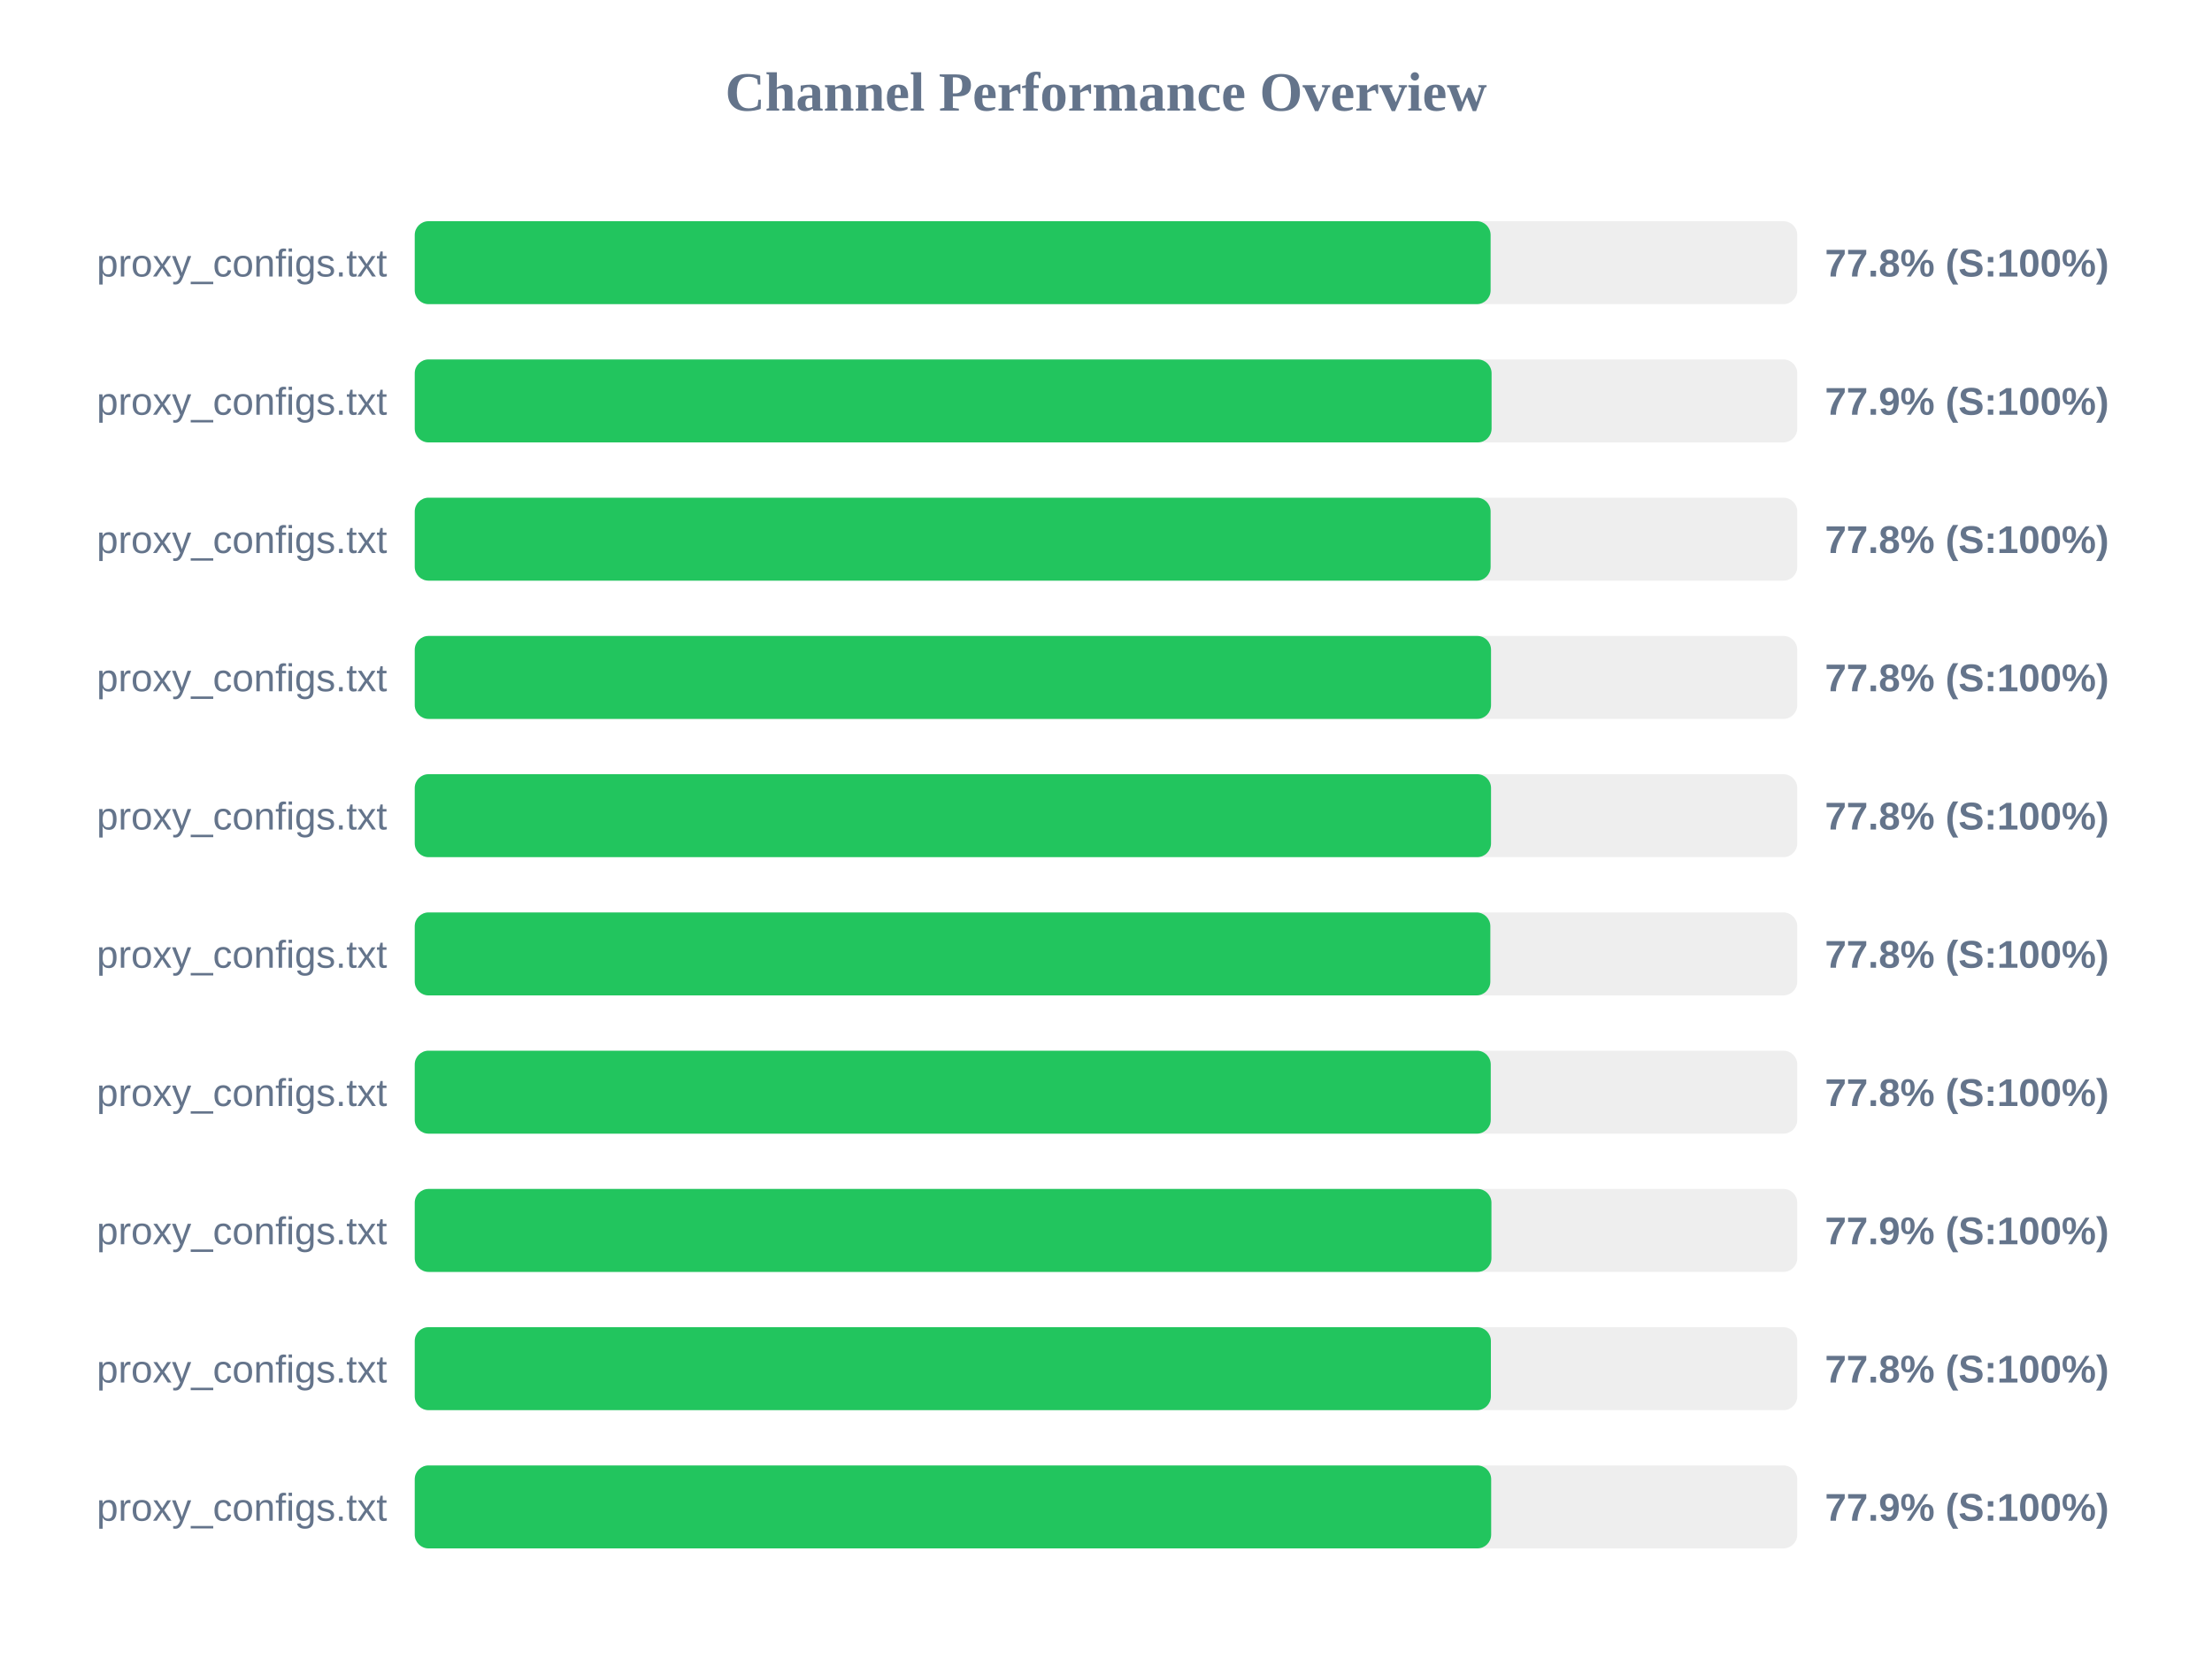
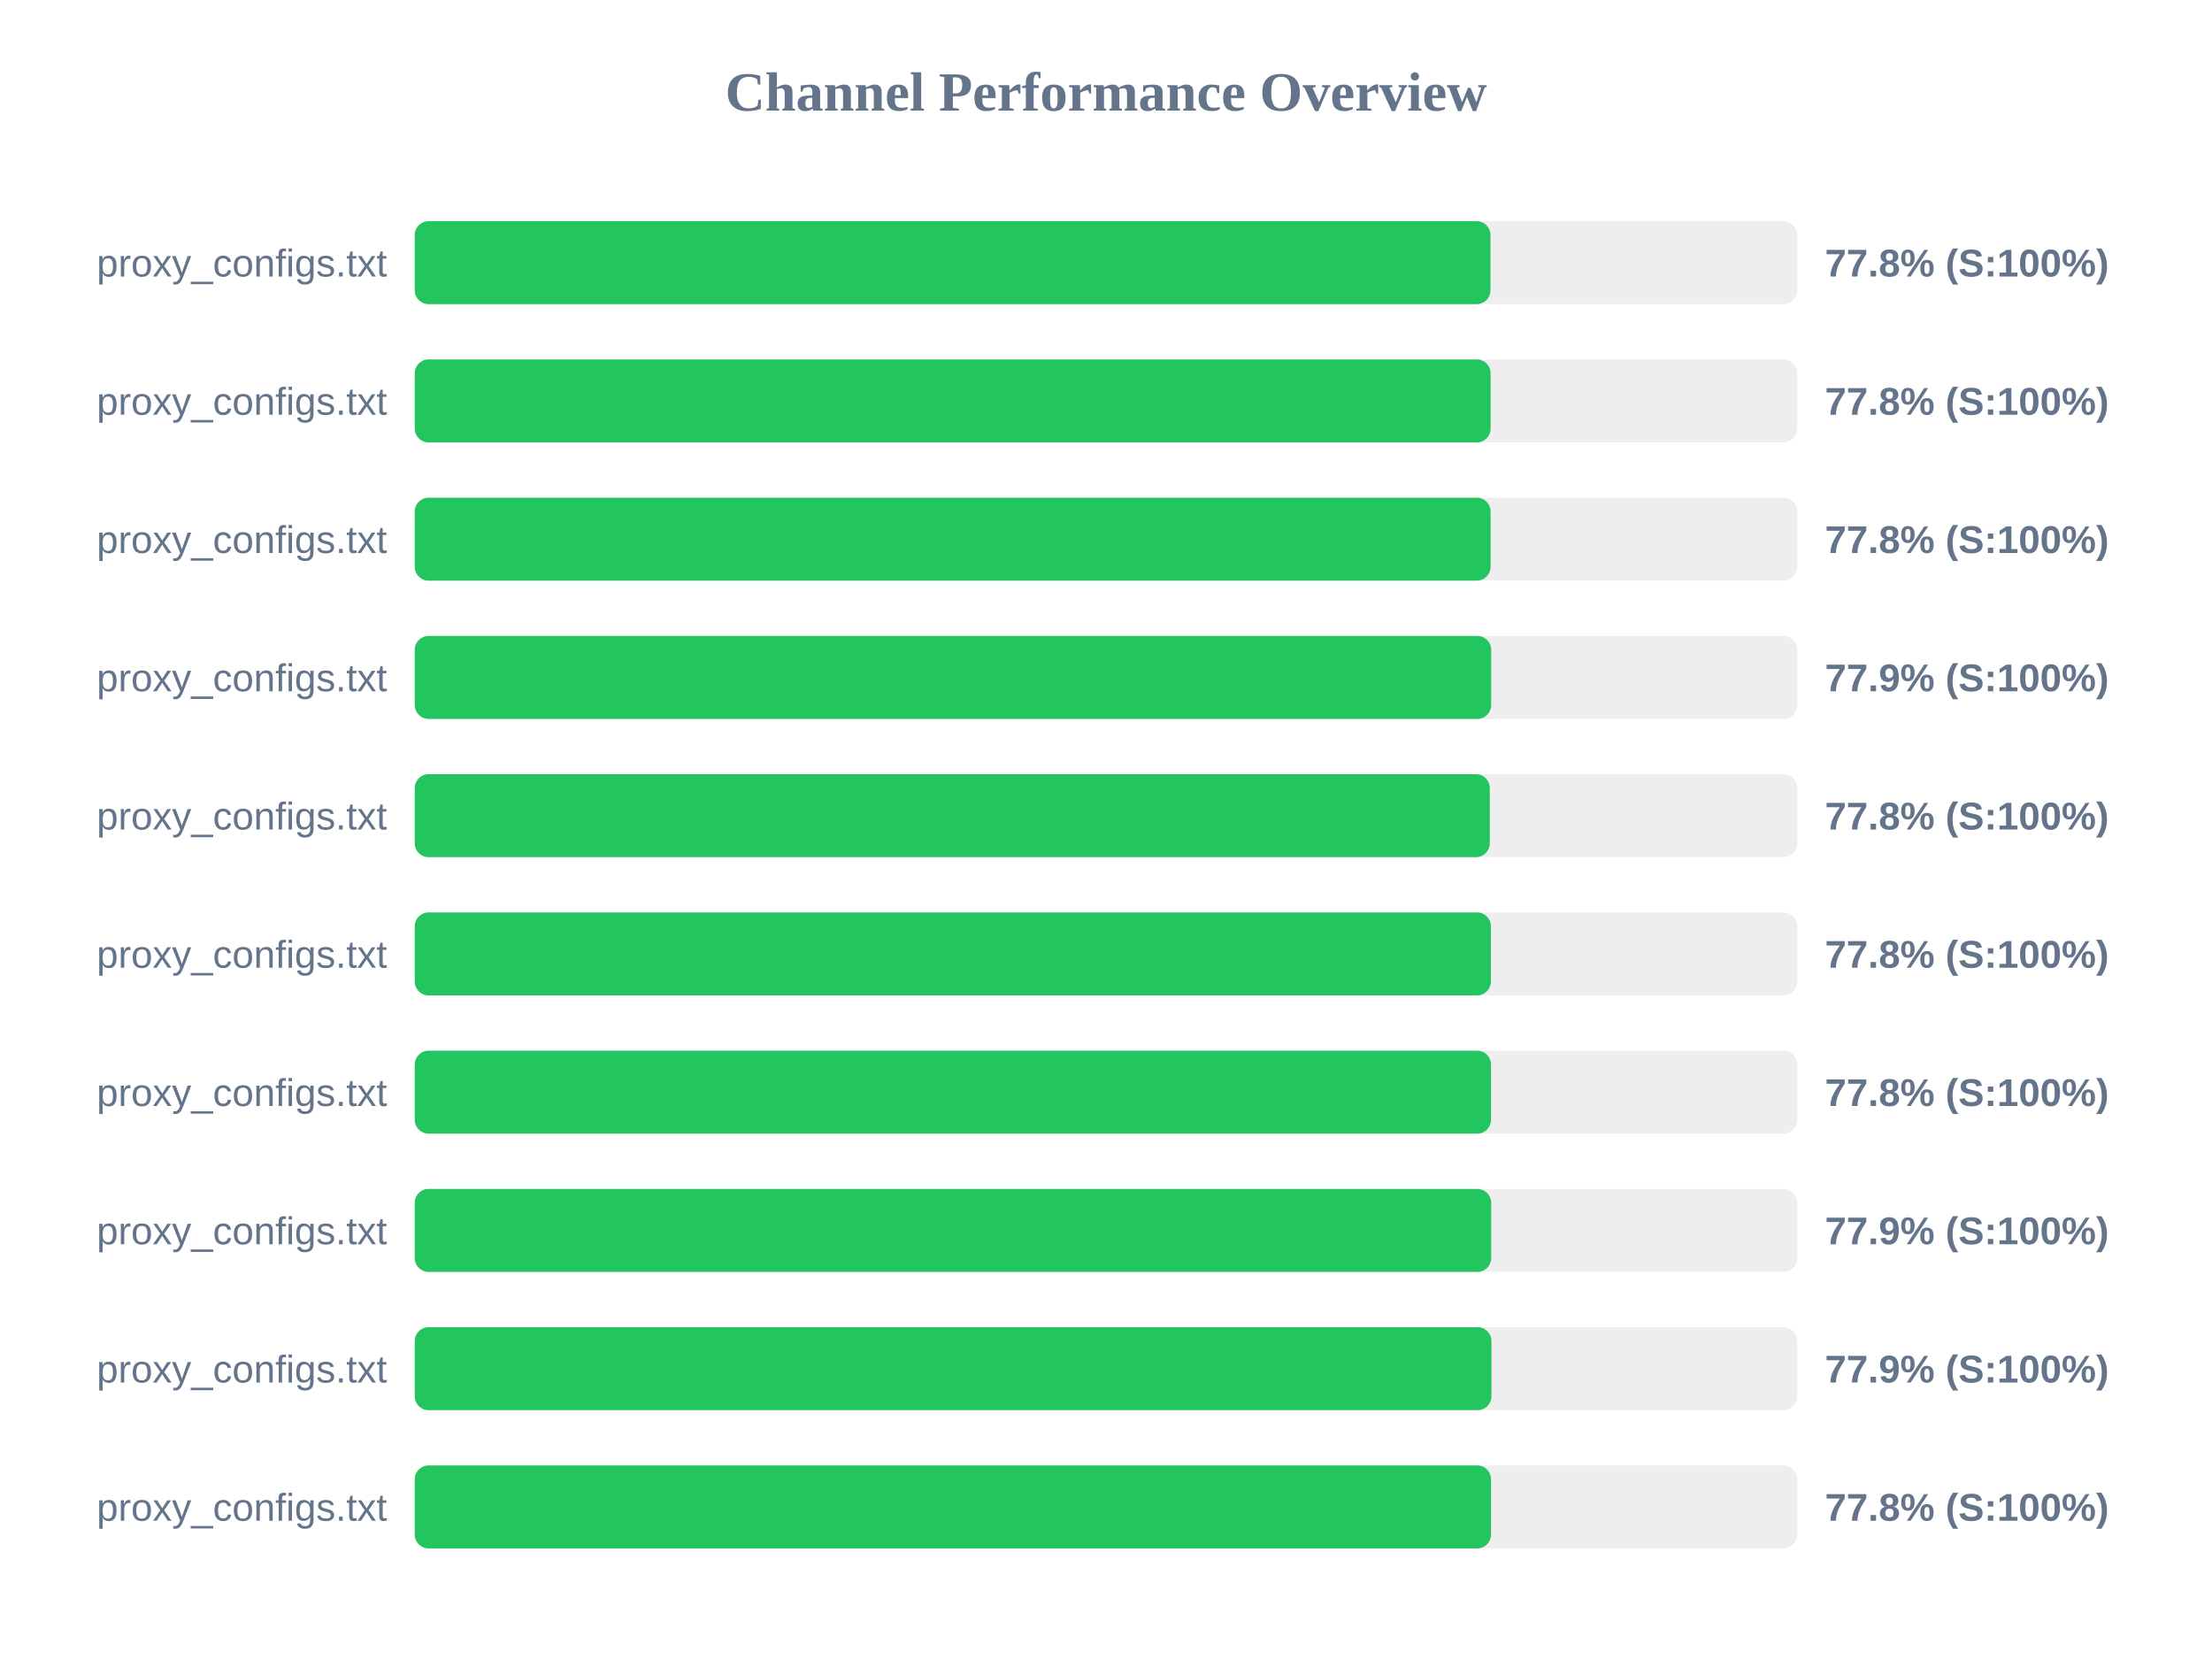
<svg xmlns="http://www.w3.org/2000/svg" width="800" height="600" version="1.1">
  <style>
        .row { font: 14px Arial; fill: #64748b; }
        .score { font: bold 14px Arial; fill: #64748b; }
    </style>
  <text x="400" y="40" text-anchor="middle" font-size="20px" font-weight="bold" fill="#64748b">Channel Performance Overview</text>
  <rect x="150" y="80" width="500" height="30" fill="#eee" rx="5" />
-   <rect x="150" y="80" width="389.1" height="30" fill="#22c55e" rx="5" />
+   <rect x="150" y="80" width="389.05" height="30" fill="#22c55e" rx="5" />
  <text x="140" y="100" text-anchor="end" class="row">proxy_configs.txt</text>
  <text x="660" y="100" text-anchor="start" class="score">77.8% (S:100%)</text>
  <rect x="150" y="130" width="500" height="30" fill="#eee" rx="5" />
-   <rect x="150" y="130" width="389.45" height="30" fill="#22c55e" rx="5" />
+   <rect x="150" y="130" width="389.1" height="30" fill="#22c55e" rx="5" />
  <text x="140" y="150" text-anchor="end" class="row">proxy_configs.txt</text>
-   <text x="660" y="150" text-anchor="start" class="score">77.9% (S:100%)</text>
+   <text x="660" y="150" text-anchor="start" class="score">77.8% (S:100%)</text>
  <rect x="150" y="180" width="500" height="30" fill="#eee" rx="5" />
  <rect x="150" y="180" width="389.1" height="30" fill="#22c55e" rx="5" />
  <text x="140" y="200" text-anchor="end" class="row">proxy_configs.txt</text>
  <text x="660" y="200" text-anchor="start" class="score">77.8% (S:100%)</text>
  <rect x="150" y="230" width="500" height="30" fill="#eee" rx="5" />
-   <rect x="150" y="230" width="389.25" height="30" fill="#22c55e" rx="5" />
+   <rect x="150" y="230" width="389.3" height="30" fill="#22c55e" rx="5" />
  <text x="140" y="250" text-anchor="end" class="row">proxy_configs.txt</text>
-   <text x="660" y="250" text-anchor="start" class="score">77.8% (S:100%)</text>
+   <text x="660" y="250" text-anchor="start" class="score">77.9% (S:100%)</text>
  <rect x="150" y="280" width="500" height="30" fill="#eee" rx="5" />
-   <rect x="150" y="280" width="389.25" height="30" fill="#22c55e" rx="5" />
+   <rect x="150" y="280" width="388.8" height="30" fill="#22c55e" rx="5" />
  <text x="140" y="300" text-anchor="end" class="row">proxy_configs.txt</text>
  <text x="660" y="300" text-anchor="start" class="score">77.8% (S:100%)</text>
  <rect x="150" y="330" width="500" height="30" fill="#eee" rx="5" />
-   <rect x="150" y="330" width="389.0" height="30" fill="#22c55e" rx="5" />
+   <rect x="150" y="330" width="389.2" height="30" fill="#22c55e" rx="5" />
  <text x="140" y="350" text-anchor="end" class="row">proxy_configs.txt</text>
  <text x="660" y="350" text-anchor="start" class="score">77.8% (S:100%)</text>
  <rect x="150" y="380" width="500" height="30" fill="#eee" rx="5" />
-   <rect x="150" y="380" width="389.15" height="30" fill="#22c55e" rx="5" />
+   <rect x="150" y="380" width="389.25" height="30" fill="#22c55e" rx="5" />
  <text x="140" y="400" text-anchor="end" class="row">proxy_configs.txt</text>
  <text x="660" y="400" text-anchor="start" class="score">77.8% (S:100%)</text>
  <rect x="150" y="430" width="500" height="30" fill="#eee" rx="5" />
-   <rect x="150" y="430" width="389.4" height="30" fill="#22c55e" rx="5" />
+   <rect x="150" y="430" width="389.3" height="30" fill="#22c55e" rx="5" />
  <text x="140" y="450" text-anchor="end" class="row">proxy_configs.txt</text>
  <text x="660" y="450" text-anchor="start" class="score">77.9% (S:100%)</text>
  <rect x="150" y="480" width="500" height="30" fill="#eee" rx="5" />
-   <rect x="150" y="480" width="389.2" height="30" fill="#22c55e" rx="5" />
+   <rect x="150" y="480" width="389.4" height="30" fill="#22c55e" rx="5" />
  <text x="140" y="500" text-anchor="end" class="row">proxy_configs.txt</text>
-   <text x="660" y="500" text-anchor="start" class="score">77.8% (S:100%)</text>
+   <text x="660" y="500" text-anchor="start" class="score">77.9% (S:100%)</text>
  <rect x="150" y="530" width="500" height="30" fill="#eee" rx="5" />
-   <rect x="150" y="530" width="389.3" height="30" fill="#22c55e" rx="5" />
+   <rect x="150" y="530" width="389.25" height="30" fill="#22c55e" rx="5" />
  <text x="140" y="550" text-anchor="end" class="row">proxy_configs.txt</text>
-   <text x="660" y="550" text-anchor="start" class="score">77.9% (S:100%)</text>
+   <text x="660" y="550" text-anchor="start" class="score">77.8% (S:100%)</text>
</svg>
